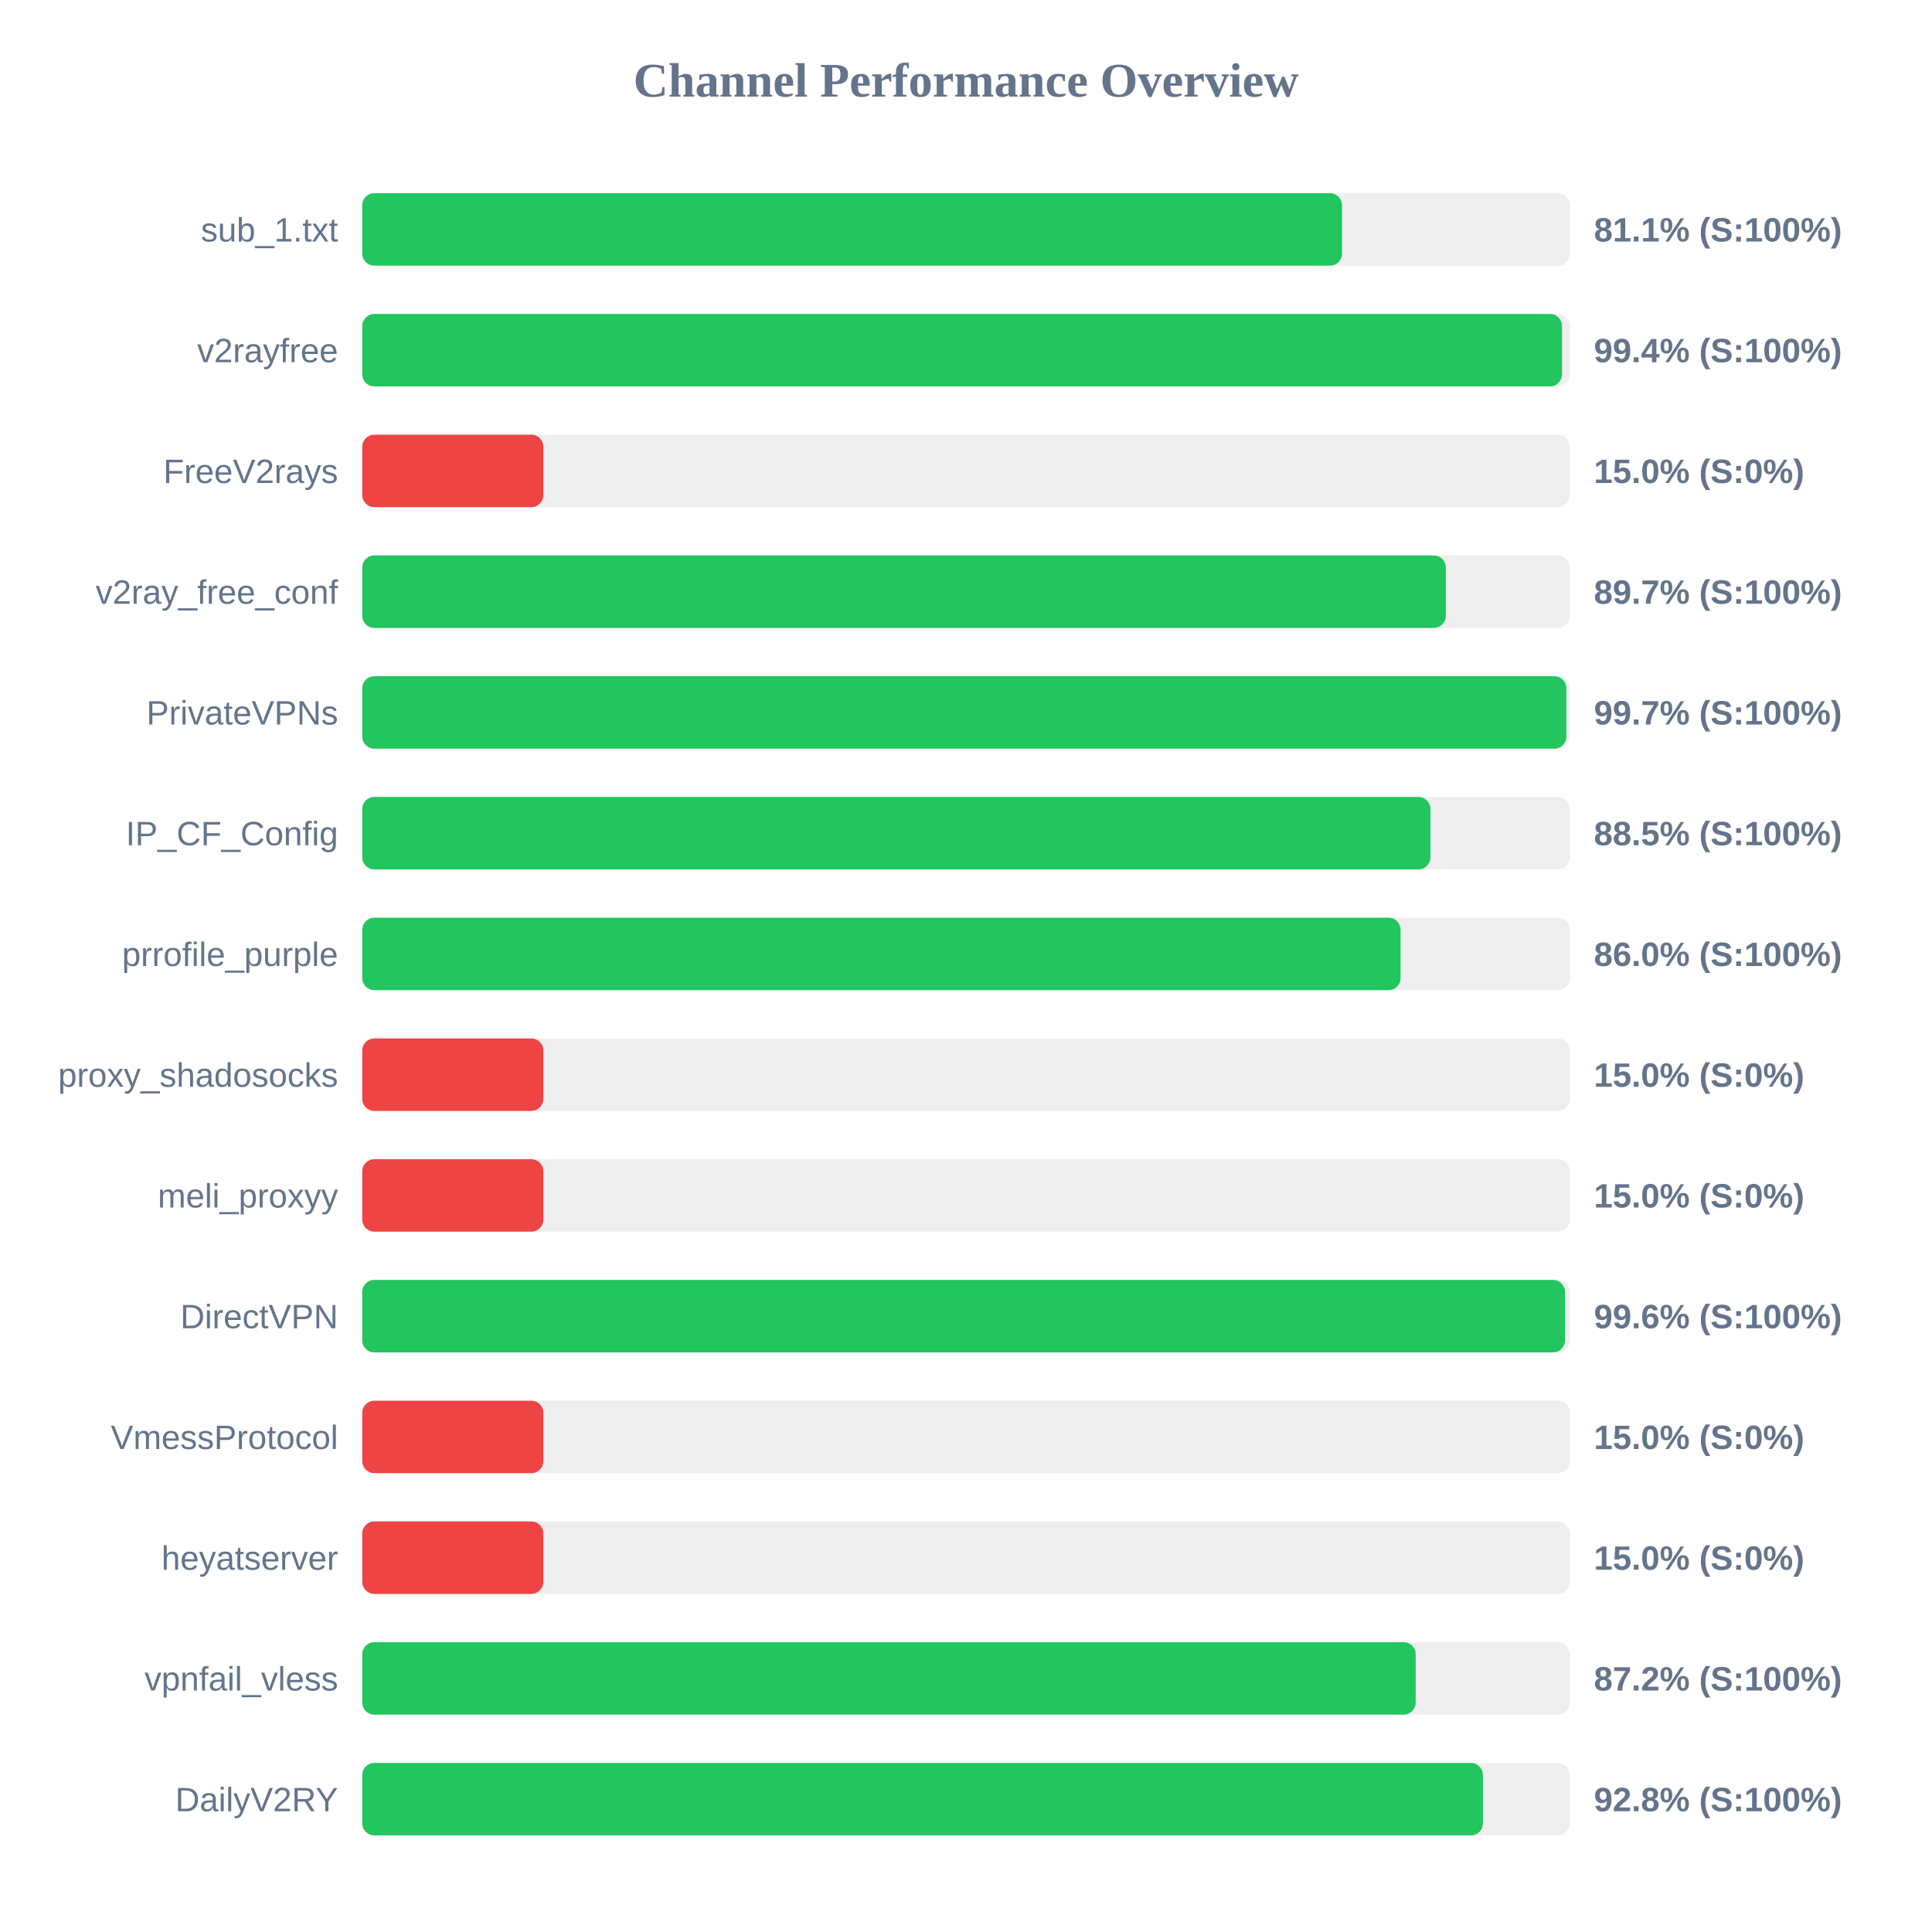
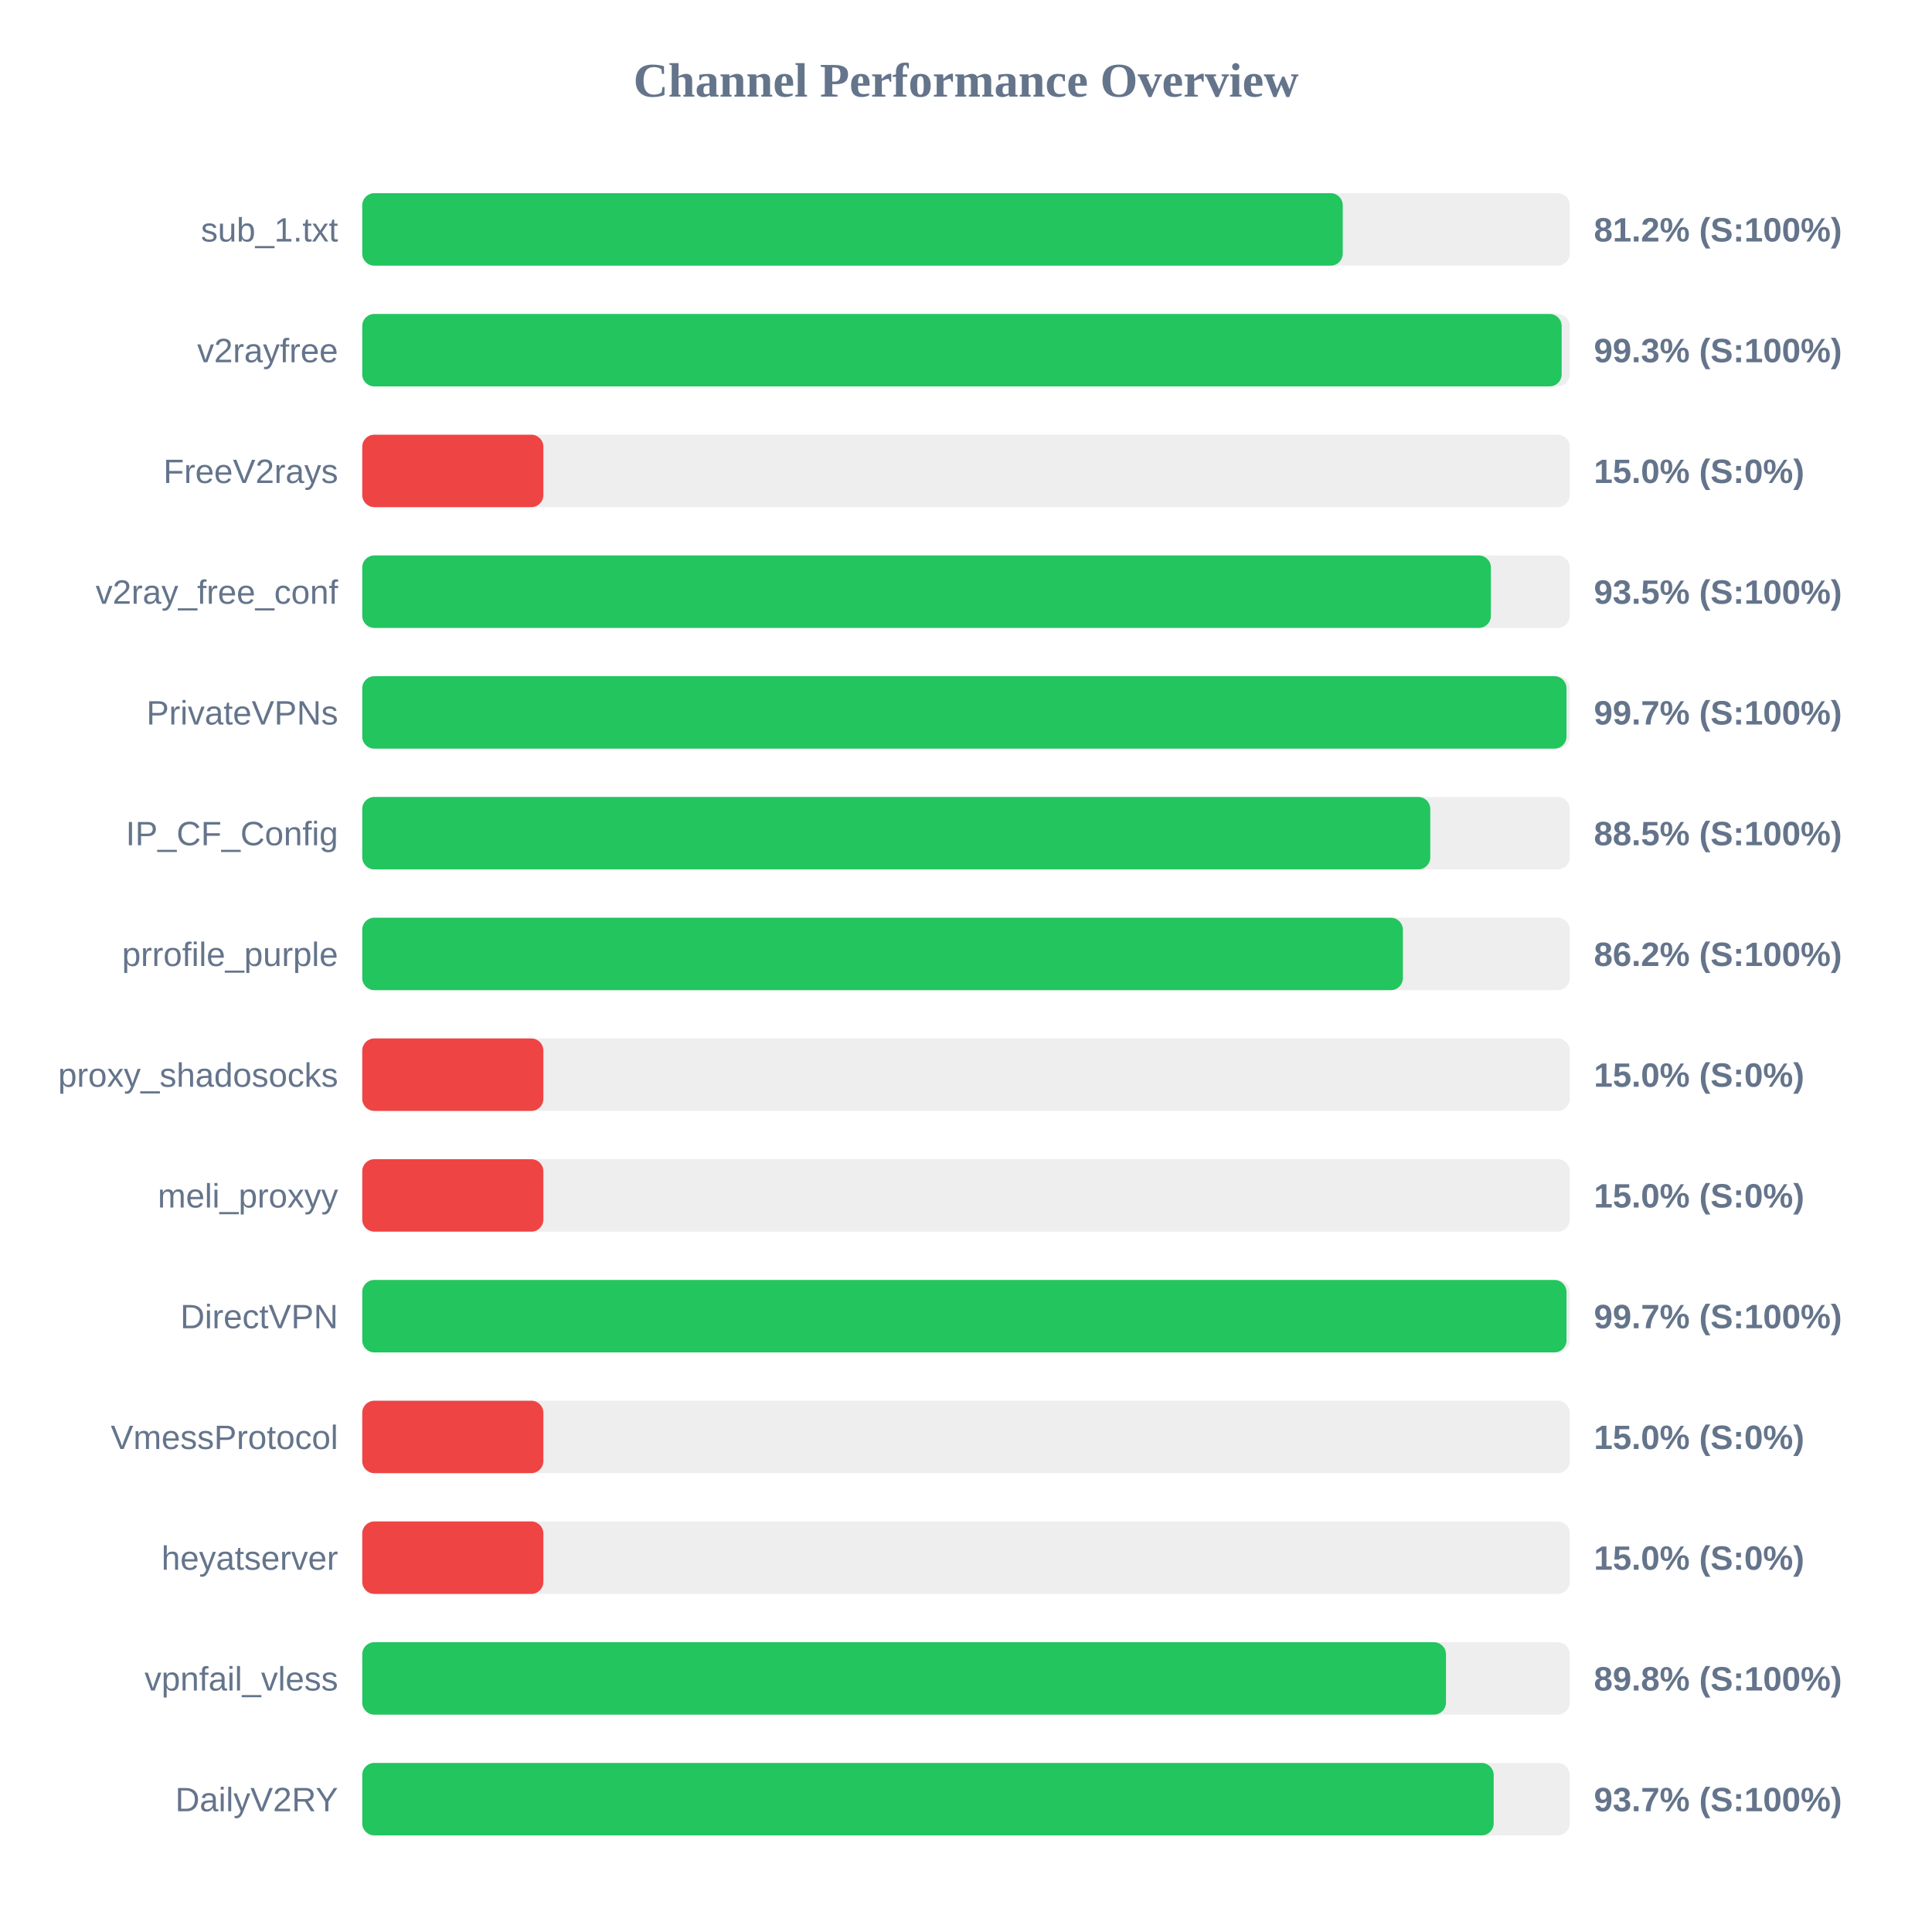
<svg xmlns="http://www.w3.org/2000/svg" width="800" height="800" version="1.1">
  <style>
        .row { font: 14px Arial; fill: #64748b; }
        .score { font: bold 14px Arial; fill: #64748b; }
    </style>
  <text x="400" y="40" text-anchor="middle" font-size="20px" font-weight="bold" fill="#64748b">Channel Performance Overview</text>
  <rect x="150" y="80" width="500" height="30" fill="#eee" rx="5" />
-   <rect x="150" y="80" width="405.7" height="30" fill="#22c55e" rx="5" />
+   <rect x="150" y="80" width="406.0" height="30" fill="#22c55e" rx="5" />
  <text x="140" y="100" text-anchor="end" class="row">sub_1.txt</text>
-   <text x="660" y="100" text-anchor="start" class="score">81.1% (S:100%)</text>
+   <text x="660" y="100" text-anchor="start" class="score">81.2% (S:100%)</text>
  <rect x="150" y="130" width="500" height="30" fill="#eee" rx="5" />
-   <rect x="150" y="130" width="496.8" height="30" fill="#22c55e" rx="5" />
+   <rect x="150" y="130" width="496.65" height="30" fill="#22c55e" rx="5" />
  <text x="140" y="150" text-anchor="end" class="row">v2rayfree</text>
-   <text x="660" y="150" text-anchor="start" class="score">99.4% (S:100%)</text>
+   <text x="660" y="150" text-anchor="start" class="score">99.3% (S:100%)</text>
  <rect x="150" y="180" width="500" height="30" fill="#eee" rx="5" />
  <rect x="150" y="180" width="75.0" height="30" fill="#ef4444" rx="5" />
  <text x="140" y="200" text-anchor="end" class="row">FreeV2rays</text>
  <text x="660" y="200" text-anchor="start" class="score">15.0% (S:0%)</text>
  <rect x="150" y="230" width="500" height="30" fill="#eee" rx="5" />
-   <rect x="150" y="230" width="448.7" height="30" fill="#22c55e" rx="5" />
+   <rect x="150" y="230" width="467.35" height="30" fill="#22c55e" rx="5" />
  <text x="140" y="250" text-anchor="end" class="row">v2ray_free_conf</text>
-   <text x="660" y="250" text-anchor="start" class="score">89.7% (S:100%)</text>
+   <text x="660" y="250" text-anchor="start" class="score">93.5% (S:100%)</text>
  <rect x="150" y="280" width="500" height="30" fill="#eee" rx="5" />
-   <rect x="150" y="280" width="498.6" height="30" fill="#22c55e" rx="5" />
+   <rect x="150" y="280" width="498.65" height="30" fill="#22c55e" rx="5" />
  <text x="140" y="300" text-anchor="end" class="row">PrivateVPNs</text>
  <text x="660" y="300" text-anchor="start" class="score">99.7% (S:100%)</text>
  <rect x="150" y="330" width="500" height="30" fill="#eee" rx="5" />
-   <rect x="150" y="330" width="442.3" height="30" fill="#22c55e" rx="5" />
+   <rect x="150" y="330" width="442.25" height="30" fill="#22c55e" rx="5" />
  <text x="140" y="350" text-anchor="end" class="row">IP_CF_Config</text>
  <text x="660" y="350" text-anchor="start" class="score">88.5% (S:100%)</text>
  <rect x="150" y="380" width="500" height="30" fill="#eee" rx="5" />
-   <rect x="150" y="380" width="429.95" height="30" fill="#22c55e" rx="5" />
+   <rect x="150" y="380" width="430.9" height="30" fill="#22c55e" rx="5" />
  <text x="140" y="400" text-anchor="end" class="row">prrofile_purple</text>
-   <text x="660" y="400" text-anchor="start" class="score">86.0% (S:100%)</text>
+   <text x="660" y="400" text-anchor="start" class="score">86.2% (S:100%)</text>
  <rect x="150" y="430" width="500" height="30" fill="#eee" rx="5" />
  <rect x="150" y="430" width="75.0" height="30" fill="#ef4444" rx="5" />
  <text x="140" y="450" text-anchor="end" class="row">proxy_shadosocks</text>
  <text x="660" y="450" text-anchor="start" class="score">15.0% (S:0%)</text>
  <rect x="150" y="480" width="500" height="30" fill="#eee" rx="5" />
  <rect x="150" y="480" width="75.0" height="30" fill="#ef4444" rx="5" />
  <text x="140" y="500" text-anchor="end" class="row">meli_proxyy</text>
  <text x="660" y="500" text-anchor="start" class="score">15.0% (S:0%)</text>
  <rect x="150" y="530" width="500" height="30" fill="#eee" rx="5" />
-   <rect x="150" y="530" width="498.05" height="30" fill="#22c55e" rx="5" />
+   <rect x="150" y="530" width="498.65" height="30" fill="#22c55e" rx="5" />
  <text x="140" y="550" text-anchor="end" class="row">DirectVPN</text>
-   <text x="660" y="550" text-anchor="start" class="score">99.6% (S:100%)</text>
+   <text x="660" y="550" text-anchor="start" class="score">99.7% (S:100%)</text>
  <rect x="150" y="580" width="500" height="30" fill="#eee" rx="5" />
  <rect x="150" y="580" width="75.0" height="30" fill="#ef4444" rx="5" />
  <text x="140" y="600" text-anchor="end" class="row">VmessProtocol</text>
  <text x="660" y="600" text-anchor="start" class="score">15.0% (S:0%)</text>
  <rect x="150" y="630" width="500" height="30" fill="#eee" rx="5" />
  <rect x="150" y="630" width="75.0" height="30" fill="#ef4444" rx="5" />
  <text x="140" y="650" text-anchor="end" class="row">heyatserver</text>
  <text x="660" y="650" text-anchor="start" class="score">15.0% (S:0%)</text>
  <rect x="150" y="680" width="500" height="30" fill="#eee" rx="5" />
-   <rect x="150" y="680" width="436.2" height="30" fill="#22c55e" rx="5" />
+   <rect x="150" y="680" width="448.75" height="30" fill="#22c55e" rx="5" />
  <text x="140" y="700" text-anchor="end" class="row">vpnfail_vless</text>
-   <text x="660" y="700" text-anchor="start" class="score">87.2% (S:100%)</text>
+   <text x="660" y="700" text-anchor="start" class="score">89.8% (S:100%)</text>
  <rect x="150" y="730" width="500" height="30" fill="#eee" rx="5" />
-   <rect x="150" y="730" width="464.05" height="30" fill="#22c55e" rx="5" />
+   <rect x="150" y="730" width="468.5" height="30" fill="#22c55e" rx="5" />
  <text x="140" y="750" text-anchor="end" class="row">DailyV2RY</text>
-   <text x="660" y="750" text-anchor="start" class="score">92.8% (S:100%)</text>
+   <text x="660" y="750" text-anchor="start" class="score">93.7% (S:100%)</text>
</svg>
